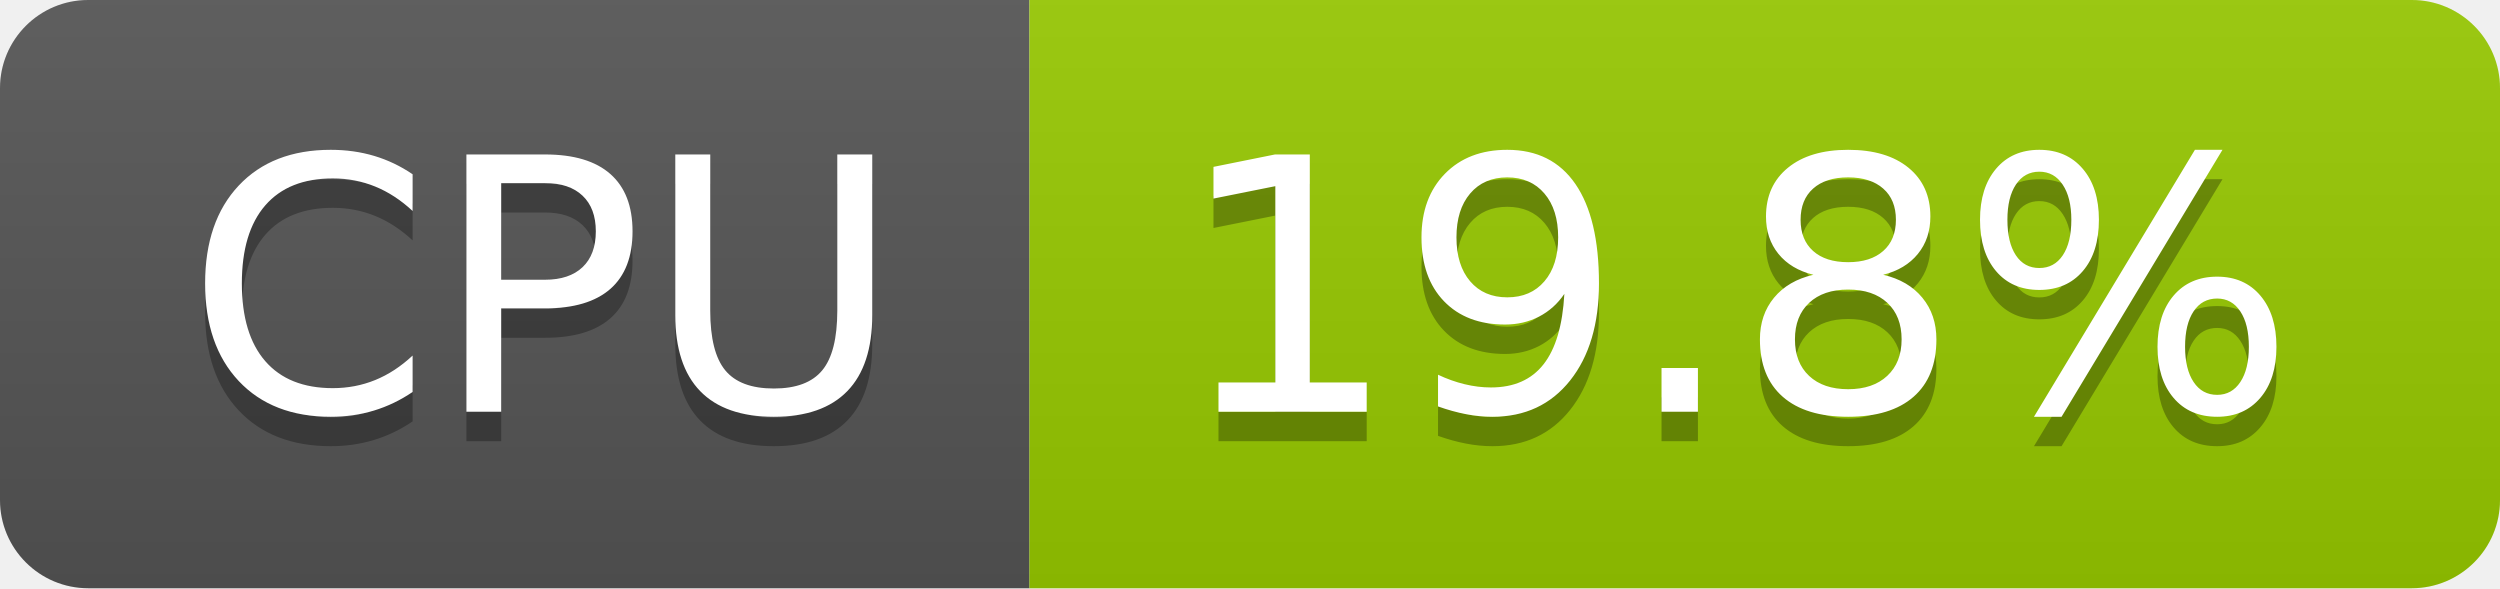
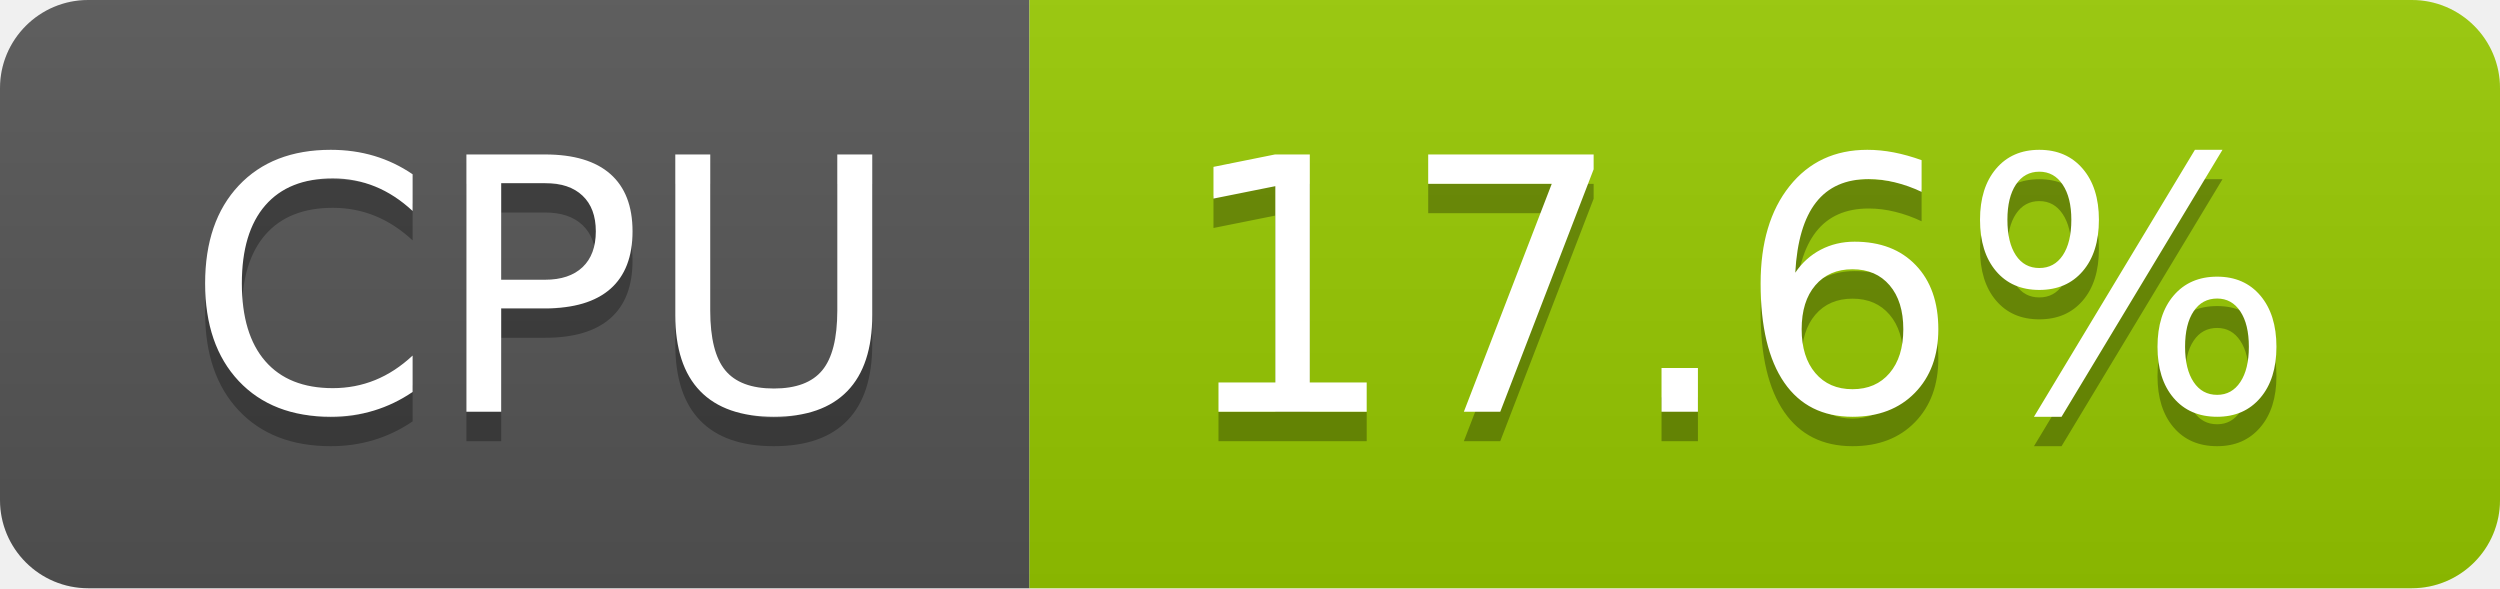
- <svg xmlns="http://www.w3.org/2000/svg" width="85" height="20" role="img" aria-label="CPU: 19.8%">
+ <svg xmlns="http://www.w3.org/2000/svg" width="85" height="20" role="img" aria-label="CPU: 17.6%">
  <linearGradient id="s" x2="0" y2="100%">
    <stop offset="0" stop-color="#bbb" stop-opacity=".1" />
    <stop offset="1" stop-opacity=".1" />
  </linearGradient>
  <clipPath id="r">
    <rect width="85" height="20" rx="3" fill="#fff" />
  </clipPath>
  <g clip-path="url(#r)">
    <rect width="35" height="20" fill="#555" />
    <rect x="35" width="50" height="20" fill="#97ca00" />
    <rect width="85" height="20" fill="url(#s)" />
  </g>
  <g fill="#fff" text-anchor="middle" font-family="Verdana,Geneva,DejaVu Sans,sans-serif" text-rendering="geometricPrecision" font-size="120">
    <text aria-hidden="true" x="185" y="150" fill="#010101" fill-opacity=".3" transform="scale(.1)" textLength="247">CPU</text>
    <text x="185" y="140" transform="scale(.1)" fill="#fff" textLength="247">CPU</text>
-     <text aria-hidden="true" x="590" y="150" fill="#010101" fill-opacity=".3" transform="scale(.1)" textLength="390">19.8%</text>
-     <text x="590" y="140" transform="scale(.1)" fill="#fff" textLength="390">19.8%</text>
+     <text aria-hidden="true" x="590" y="150" fill="#010101" fill-opacity=".3" transform="scale(.1)" textLength="390">17.6%</text>
+     <text x="590" y="140" transform="scale(.1)" fill="#fff" textLength="390">17.6%</text>
  </g>
</svg>
